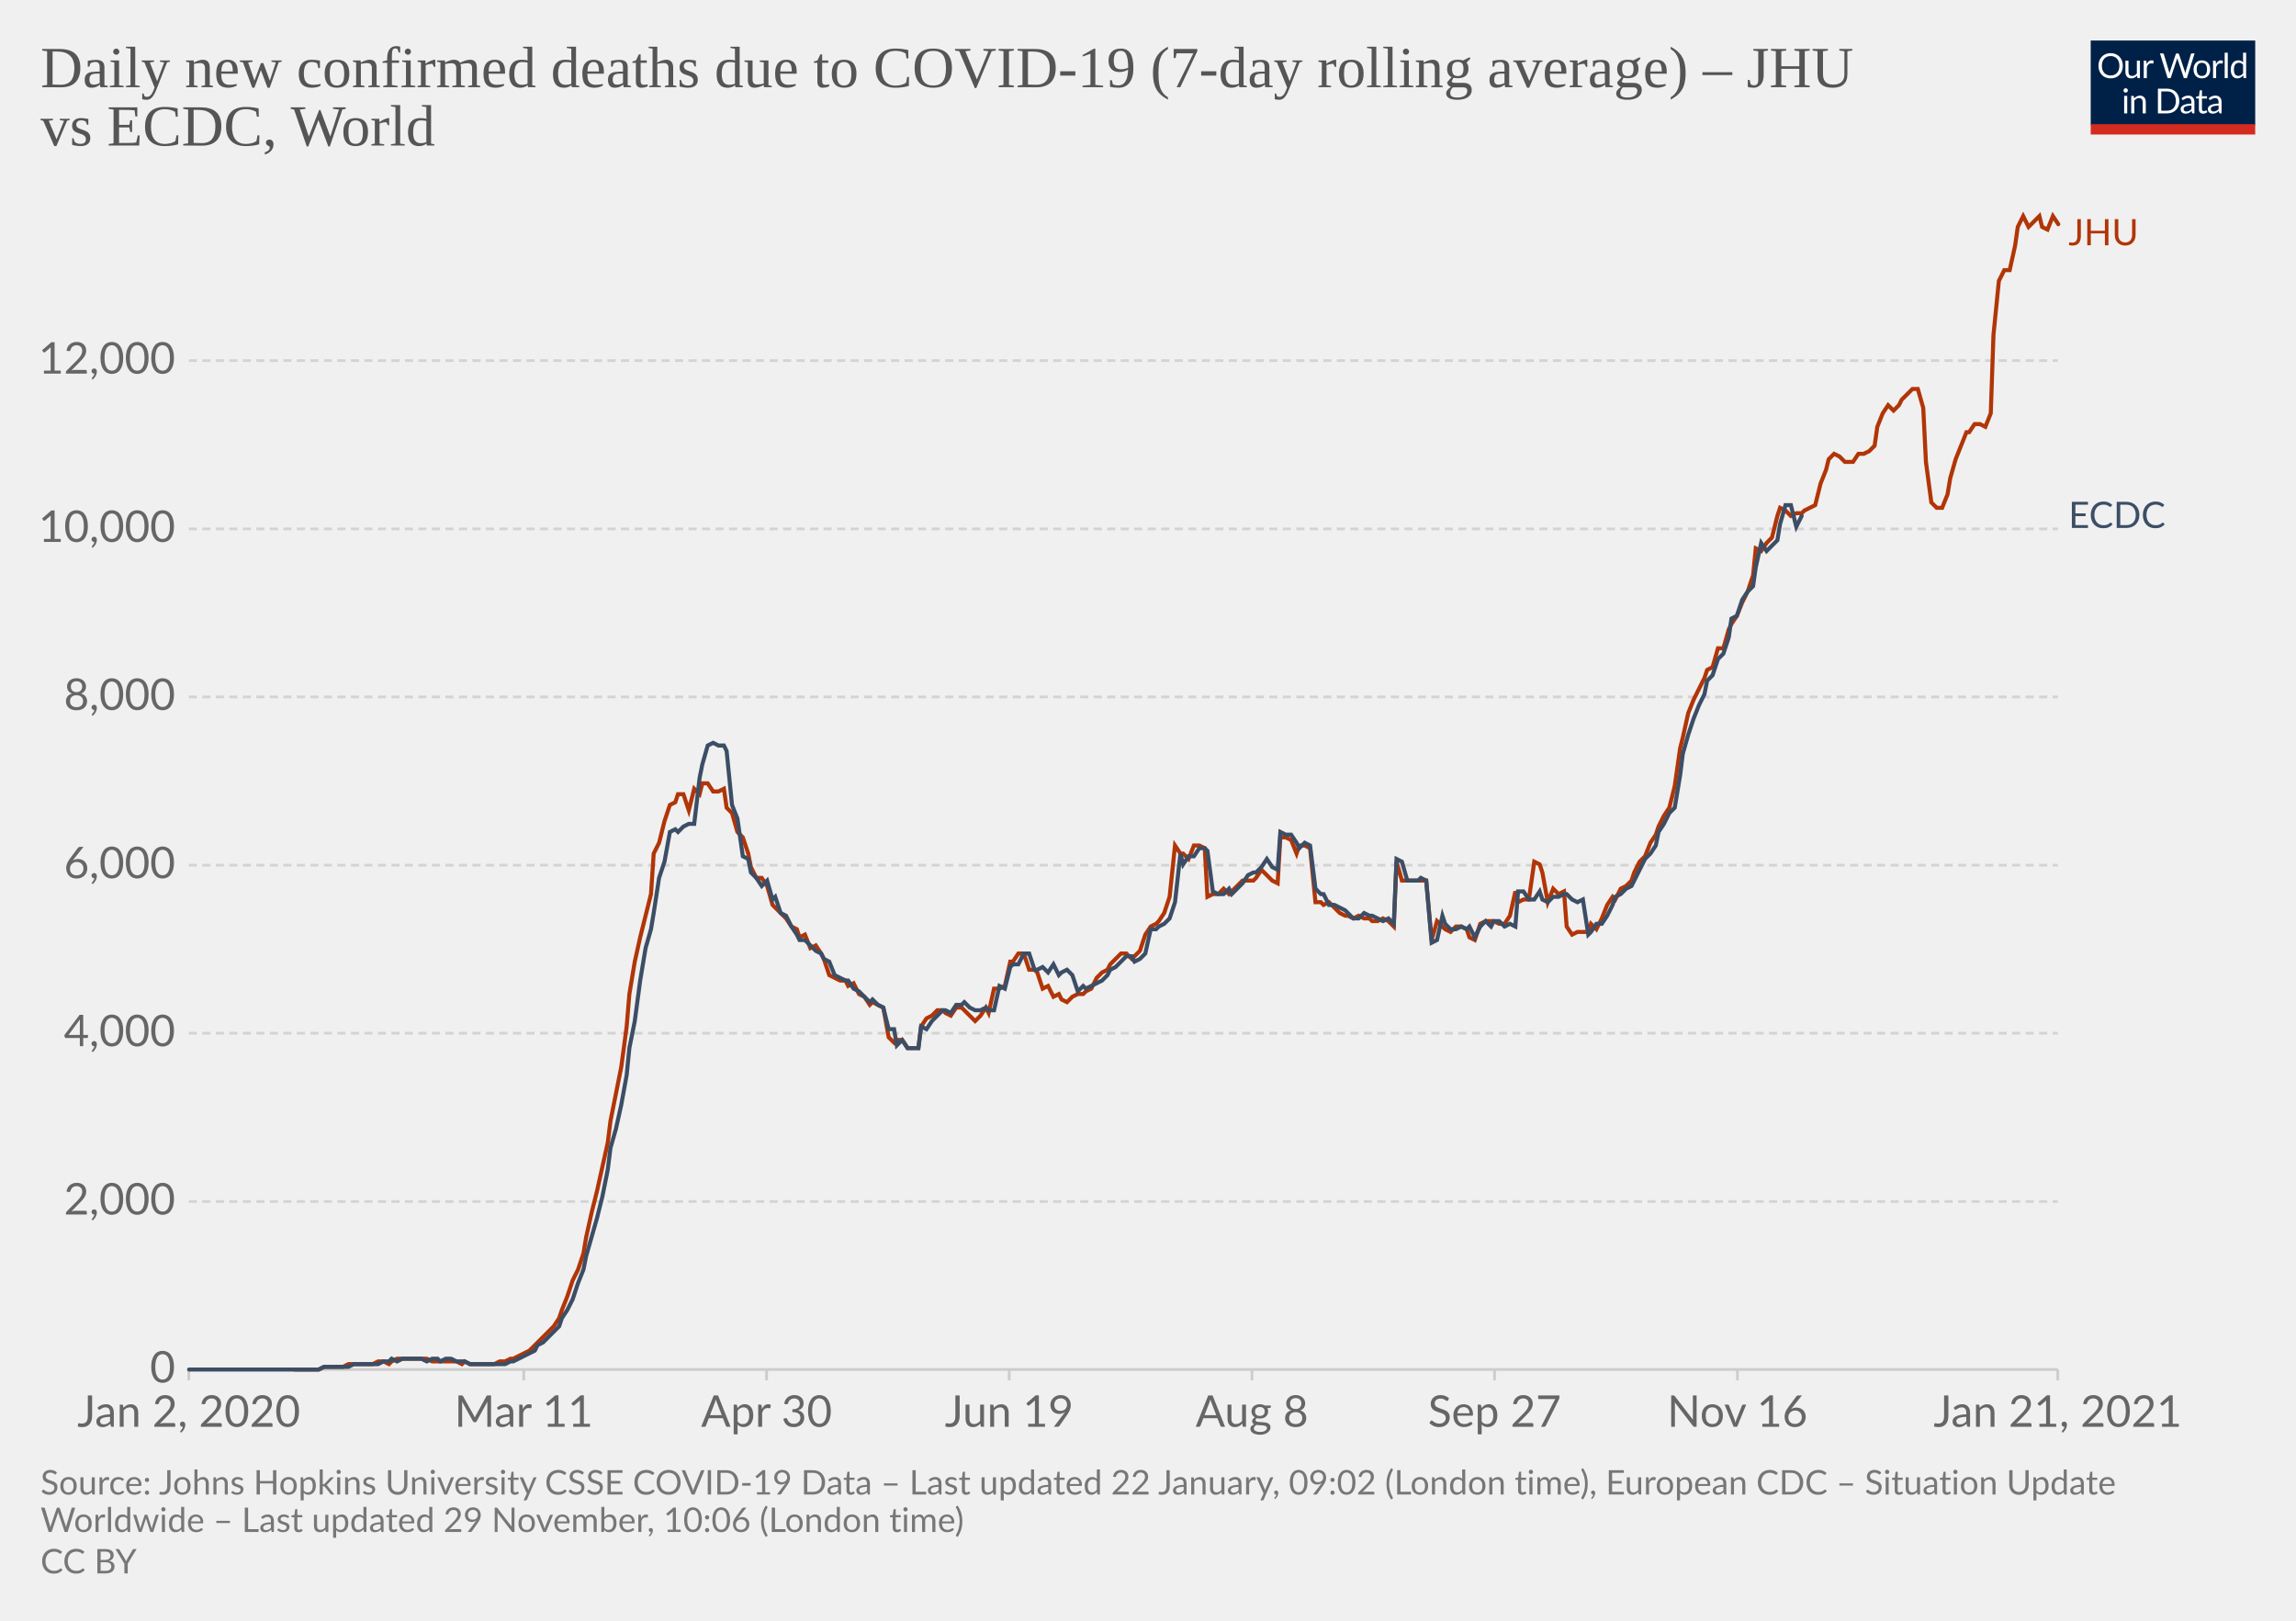
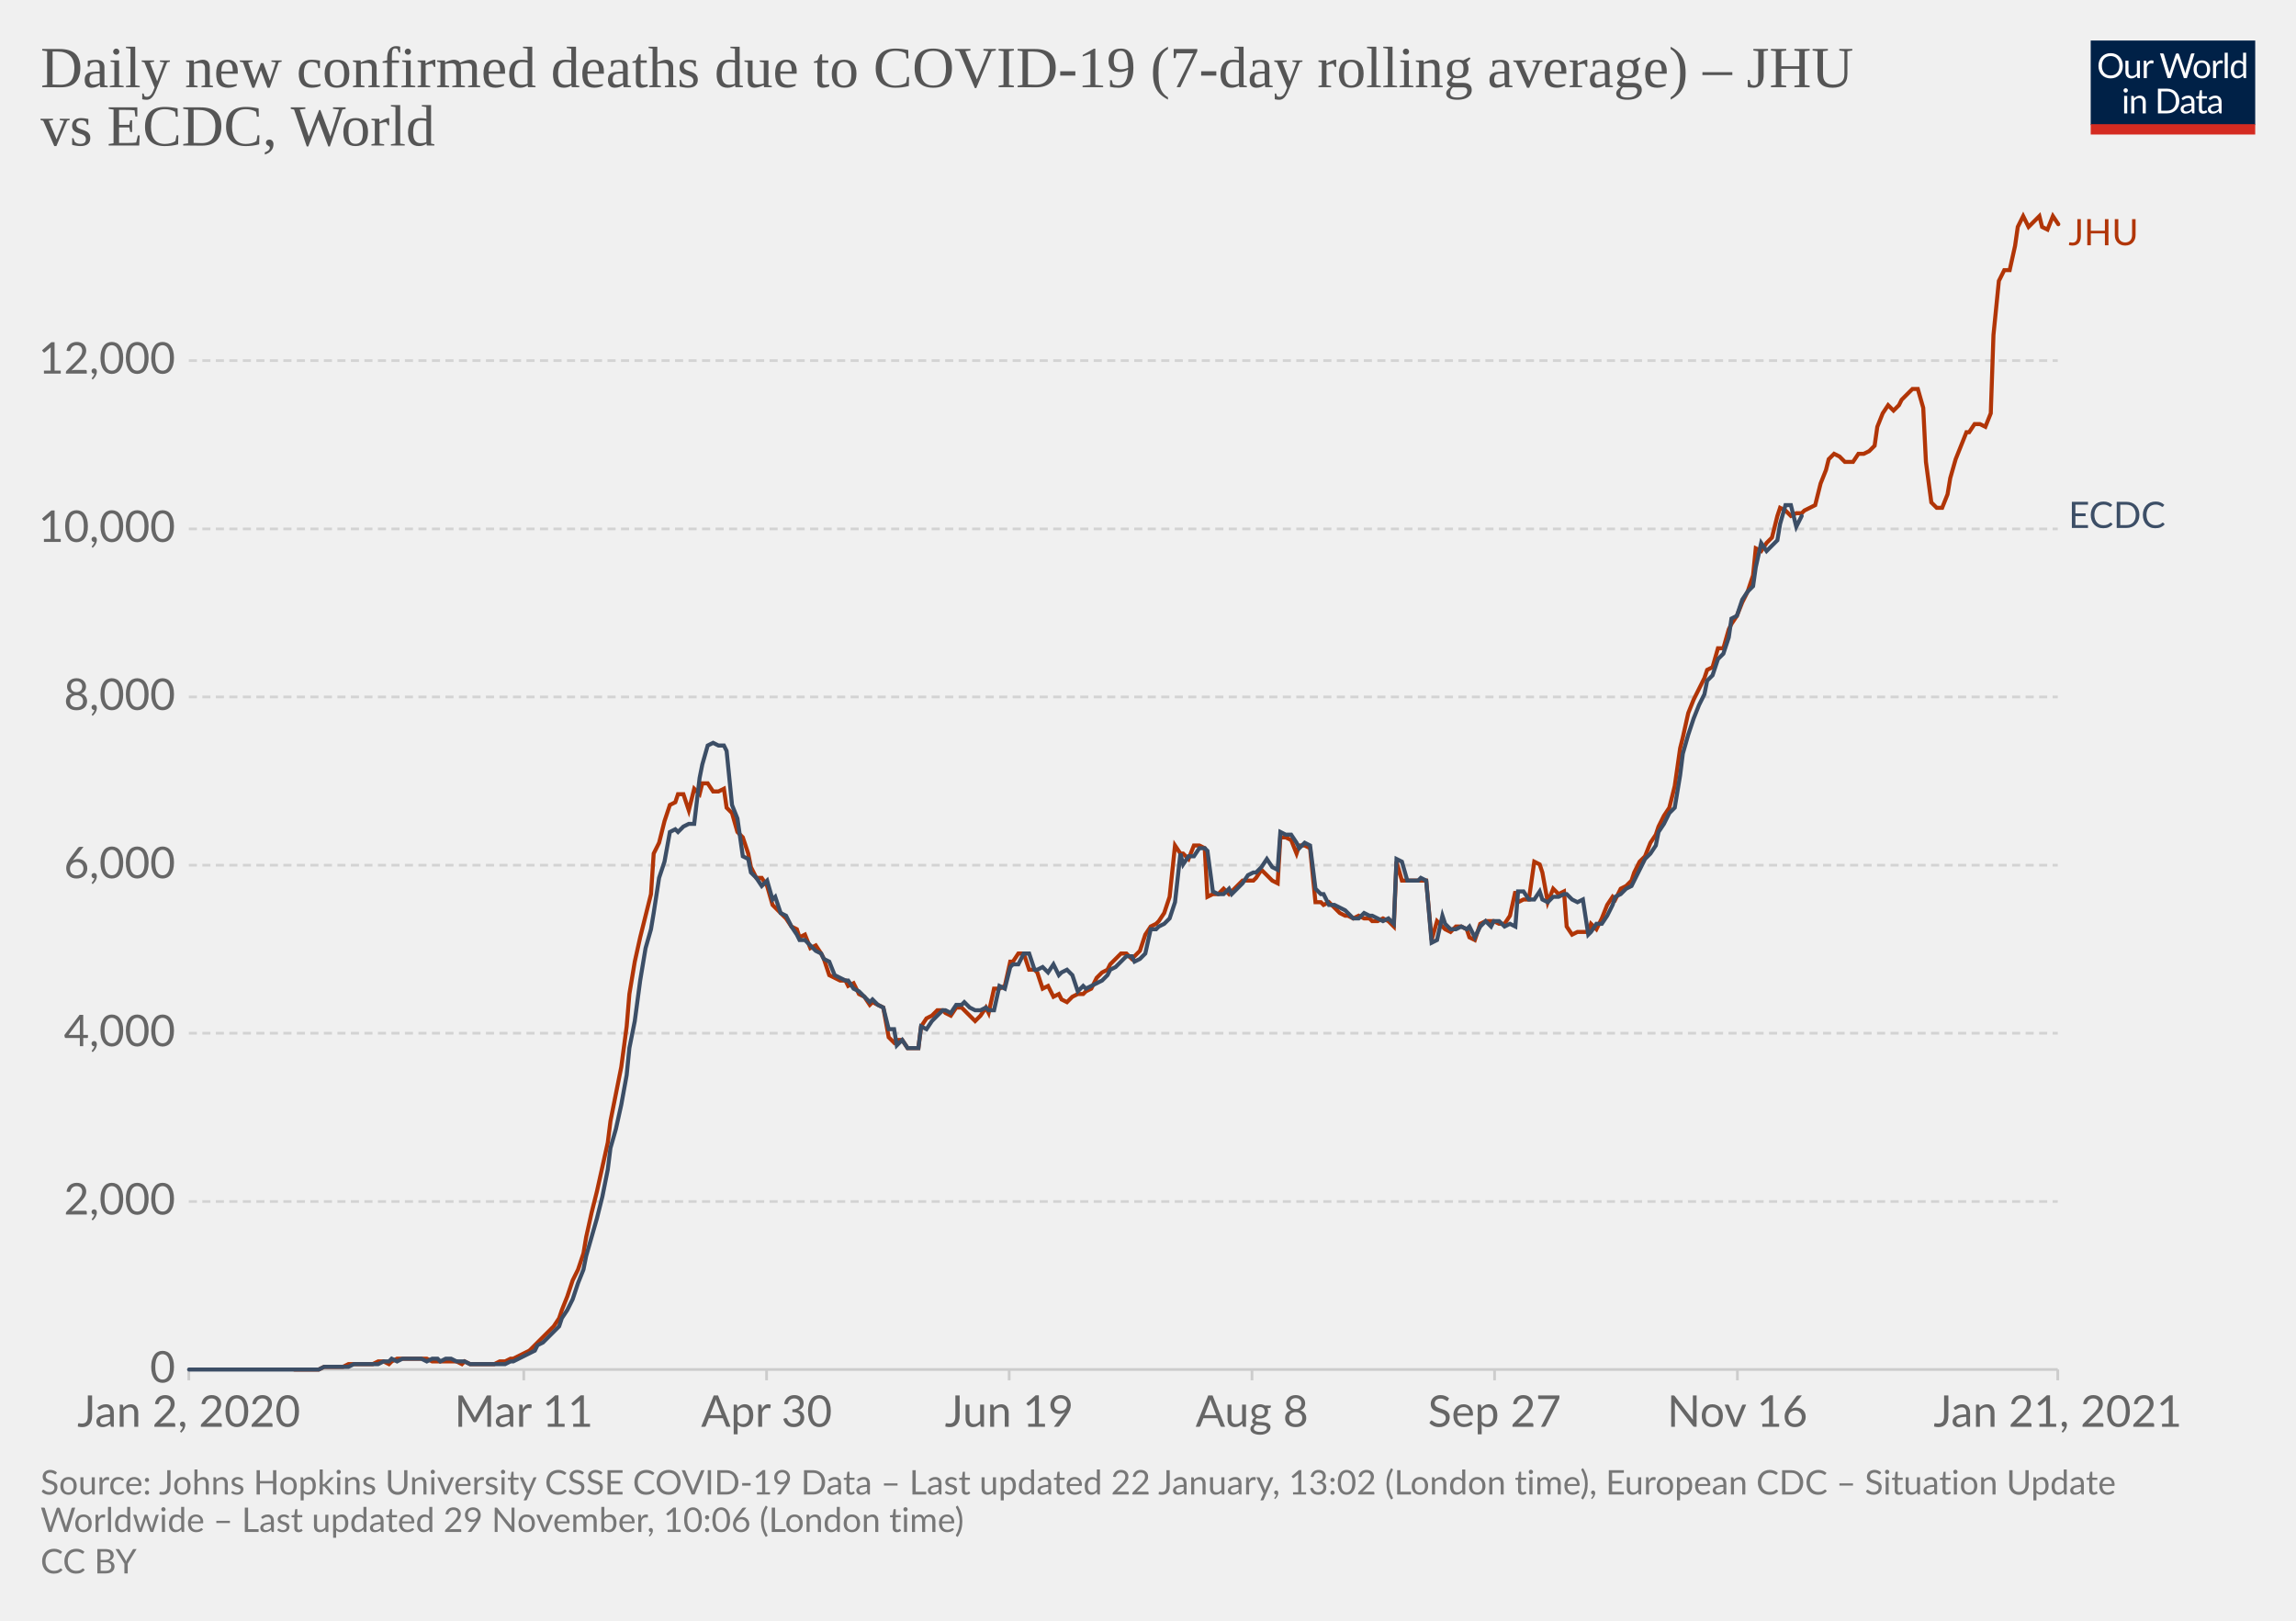
<svg xmlns="http://www.w3.org/2000/svg" version="1.1" style="background-color:#fff;-webkit-font-smoothing:antialiased" width="850" height="600" viewBox="0 0 850 600" font-family="Lato,'Helvetica Neue',Helvetica,Arial,sans-serif" font-size="18" text-rendering="optimizeLegibility">
  <g class="HeaderView">
    <g transform="matrix(.29 0 0 .29 774 15)">
      <svg width="210" height="120" viewBox="0 0 210 120" fill="none">
        <g clip-path="url(#clip0)">
          <path d="M0 0h210v107.89H0V0z" fill="#002147" />
          <path d="M40.98 32.25c0 2.36-.38 4.53-1.12 6.51a14.26 14.26 0 01-8.1 8.4c-1.9.78-4.02 1.17-6.34 1.17a16.6 16.6 0 01-6.33-1.17 14.31 14.31 0 01-8.08-8.4 18.29 18.29 0 01-1.12-6.51c0-2.36.38-4.53 1.12-6.5.75-1.97 1.8-3.67 3.17-5.1a14.32 14.32 0 014.9-3.34c1.92-.8 4.03-1.19 6.34-1.19 2.32 0 4.43.4 6.34 1.19 1.92.8 3.56 1.9 4.93 3.34a14.87 14.87 0 013.17 5.1 18.1 18.1 0 011.12 6.5zm-4.38 0c0-1.94-.26-3.68-.8-5.22a10.91 10.91 0 00-2.24-3.89 9.68 9.68 0 00-3.52-2.46 11.95 11.95 0 00-4.62-.86c-1.68 0-3.21.28-4.6.86a9.88 9.88 0 00-3.54 2.46 10.91 10.91 0 00-2.24 3.9c-.53 1.53-.8 3.27-.8 5.2 0 1.94.27 3.68.8 5.22a11.17 11.17 0 002.24 3.9 10.01 10.01 0 003.55 2.44c1.38.56 2.9.83 4.6.83s3.24-.27 4.61-.83a9.8 9.8 0 003.52-2.44 11.17 11.17 0 002.25-3.9c.53-1.54.8-3.28.8-5.21zm26.22-6.54V48H60.5c-.56 0-.9-.27-1.05-.81l-.31-2.4a12.45 12.45 0 01-3.26 2.6c-1.2.64-2.58.96-4.13.96-1.22 0-2.3-.2-3.24-.6a6.52 6.52 0 01-2.33-1.7 7.37 7.37 0 01-1.43-2.67c-.3-1.04-.46-2.2-.46-3.45V25.7h3.91v14.22c0 1.68.38 2.99 1.15 3.91.77.93 1.96 1.39 3.54 1.39 1.16 0 2.24-.27 3.23-.82a10.42 10.42 0 002.8-2.28V25.7h3.91zm8.61 4.47a9.94 9.94 0 012.6-3.56 5.64 5.64 0 013.76-1.3c.47 0 .92.05 1.34.15.44.1.83.27 1.17.49l-.3 2.92c-.09.37-.3.55-.66.55-.2 0-.5-.04-.9-.13a6.21 6.21 0 00-3.24.18 4.23 4.23 0 00-1.47.92c-.42.4-.81.9-1.17 1.5-.33.58-.64 1.26-.92 2.02V48H67.7V25.71h2.25c.42 0 .72.08.88.25.16.16.27.44.33.83l.26 3.39zm61.16-13.7L122.75 48h-3.82l-7.99-24.05a21.95 21.95 0 01-.42-1.58 38.36 38.36 0 01-.44 1.58L102.05 48h-3.83L88.4 16.47h3.54c.38 0 .7.1.95.29.26.2.43.43.5.73l6.52 21.9.28 1.28.29 1.46.3-1.46.38-1.27 7.41-21.91c.1-.25.26-.48.51-.69.27-.22.58-.33.95-.33h1.23c.38 0 .69.1.92.29a1.77 1.77 0 01.53.73l7.4 21.9a28.4 28.4 0 01.68 2.62 29.52 29.52 0 01.52-2.61l6.54-21.91a1.31 1.31 0 01.48-.7c.27-.21.58-.32.95-.32h3.32zm9.35 8.88c1.63 0 3.1.27 4.4.82a9.43 9.43 0 015.46 5.94c.5 1.4.74 2.98.74 4.73 0 1.76-.25 3.34-.74 4.75a9.43 9.43 0 01-5.46 5.92c-1.3.52-2.77.79-4.4.79-1.64 0-3.12-.27-4.44-.8a9.42 9.42 0 01-3.35-2.3c-.92-1-1.63-2.2-2.13-3.61-.49-1.41-.73-3-.73-4.75s.24-3.33.73-4.73c.5-1.43 1.2-2.64 2.13-3.63a9.4 9.4 0 013.35-2.31c1.32-.55 2.8-.82 4.44-.82zm0 19.89c2.2 0 3.84-.73 4.93-2.2 1.08-1.48 1.63-3.54 1.63-6.18 0-2.66-.55-4.72-1.63-6.2-1.09-1.49-2.73-2.23-4.93-2.23-1.12 0-2.09.2-2.93.57a5.71 5.71 0 00-2.06 1.65 7.5 7.5 0 00-1.24 2.67c-.26 1.04-.4 2.22-.4 3.54 0 2.64.55 4.7 1.64 6.18 1.1 1.47 2.76 2.2 4.99 2.2zm17.97-15.07a9.94 9.94 0 012.6-3.56 5.64 5.64 0 013.76-1.3c.47 0 .91.05 1.34.15.44.1.83.27 1.16.49l-.28 2.92c-.09.37-.31.55-.66.55-.2 0-.5-.04-.9-.13a6.2 6.2 0 00-3.24.18 4.23 4.23 0 00-1.47.92c-.43.4-.82.9-1.17 1.5a13.1 13.1 0 00-.92 2.02V48h-3.94V25.71h2.24c.43 0 .72.08.88.25.17.16.28.44.33.83l.27 3.39zm15.04-14.59V48h-3.92V15.6h3.92zm19.55 15.43a6.22 6.22 0 00-2.38-2.05 6.7 6.7 0 00-2.86-.6c-2.07 0-3.66.75-4.77 2.23-1.12 1.48-1.68 3.6-1.68 6.33 0 1.46.13 2.7.38 3.74a7.29 7.29 0 001.1 2.56 4.35 4.35 0 001.78 1.45c.7.3 1.5.46 2.4.46 1.29 0 2.41-.3 3.36-.88a9.6 9.6 0 002.67-2.49V31.02zm3.91-15.43V48h-2.33c-.56 0-.9-.27-1.06-.81l-.35-2.71a12.13 12.13 0 01-3.25 2.77 8.28 8.28 0 01-4.23 1.06 7.31 7.31 0 01-6.14-2.9c-.73-.96-1.3-2.15-1.69-3.57a18.35 18.35 0 01.07-9.48 11.29 11.29 0 011.89-3.7 8.7 8.7 0 017.06-3.34 7.96 7.96 0 016.12 2.62V15.59h3.91zM46.61 70.71V93H42.7V70.71h3.91zm.84-7c0 .39-.08.75-.24 1.09a2.81 2.81 0 01-1.52 1.47 2.67 2.67 0 01-2.16 0 2.9 2.9 0 01-1.45-1.47 2.67 2.67 0 010-2.16c.15-.35.35-.65.6-.9.25-.27.53-.47.85-.62a2.67 2.67 0 012.16 0c.35.15.65.35.9.62.27.25.47.55.62.9.16.34.24.7.24 1.08zm7.97 10.24c.49-.54 1-1.04 1.54-1.48a9.85 9.85 0 013.66-1.84 8.96 8.96 0 015.43.35c.94.4 1.72.97 2.33 1.71a7.36 7.36 0 011.43 2.67c.32 1.04.49 2.19.49 3.45V93h-3.94V78.81c0-1.69-.4-3-1.17-3.92-.76-.93-1.93-1.4-3.5-1.4a6.6 6.6 0 00-3.25.83c-1 .56-1.92 1.31-2.77 2.27V93h-3.94V70.71h2.35c.56 0 .9.28 1.04.82l.3 2.42zm57.7 3.3c0 2.36-.37 4.5-1.11 6.44a14.3 14.3 0 01-3.17 4.98 14.1 14.1 0 01-4.93 3.2c-1.9.76-4.02 1.13-6.33 1.13H85.8V61.47h11.77c2.31 0 4.42.39 6.33 1.15a13.8 13.8 0 018.1 8.18 17.75 17.75 0 011.12 6.45zm-4.37 0c0-1.94-.26-3.67-.8-5.2a10.94 10.94 0 00-2.23-3.87 9.57 9.57 0 00-3.53-2.42 12.23 12.23 0 00-4.61-.83h-7.5v24.62h7.5c1.7 0 3.24-.28 4.61-.84a9.7 9.7 0 003.53-2.4 10.94 10.94 0 002.24-3.87c.53-1.53.8-3.26.8-5.2zm19.8 5.72c-1.8.06-3.34.2-4.62.44-1.26.22-2.3.51-3.1.88-.8.36-1.37.8-1.74 1.3-.35.5-.53 1.05-.53 1.67 0 .58.1 1.1.3 1.52a3 3 0 00.76 1.05c.34.27.73.46 1.17.6a6.13 6.13 0 001.45.17 7.28 7.28 0 003.5-.81 11.95 11.95 0 002.82-2.2v-4.62zm-12.65-9.11a12.73 12.73 0 013.98-2.66c1.43-.59 3-.88 4.73-.88 1.25 0 2.36.2 3.33.61a6.81 6.81 0 013.94 4.38c.33 1.04.5 2.19.5 3.43V93h-1.74a1.8 1.8 0 01-.88-.18c-.2-.13-.36-.38-.48-.74l-.44-2.12-1.72 1.46a9.48 9.48 0 01-3.74 1.7c-.69.15-1.46.23-2.3.23-.87 0-1.69-.12-2.45-.35a5.34 5.34 0 01-3.34-2.93 6.64 6.64 0 01-.49-2.64c0-.88.25-1.72.73-2.53a6.33 6.33 0 012.35-2.17c1.09-.63 2.5-1.15 4.25-1.54 1.75-.41 3.89-.65 6.42-.7v-1.75c0-1.73-.37-3.03-1.12-3.91-.75-.9-1.84-1.34-3.28-1.34-.97 0-1.78.12-2.44.37-.64.23-1.2.5-1.7.81l-1.23.82c-.33.23-.67.35-1 .35-.27 0-.5-.07-.69-.2a2.1 2.1 0 01-.48-.53l-.7-1.25zm27.67 19.5c-1.76 0-3.12-.5-4.07-1.48-.94-.98-1.41-2.4-1.41-4.25V74h-2.68a.9.9 0 01-.6-.2c-.16-.14-.24-.36-.24-.66v-1.56l3.65-.46.9-6.89a.9.9 0 01.29-.52.88.88 0 01.62-.22H142v7.67h6.44V74H142v13.38c0 .94.22 1.63.68 2.09.45.45 1.04.68 1.76.68a3.21 3.21 0 001.85-.53l.55-.35c.16-.12.3-.18.41-.18.2 0 .4.13.55.38l1.15 1.87a7.45 7.45 0 01-2.44 1.5 8.53 8.53 0 01-2.95.52zm19.68-10.4c-1.8.07-3.34.21-4.62.45-1.26.22-2.3.51-3.1.88-.8.36-1.37.8-1.74 1.3-.35.5-.53 1.05-.53 1.67 0 .58.1 1.1.3 1.52a2.9 2.9 0 00.76 1.05c.34.27.73.46 1.17.6a6.13 6.13 0 001.45.17 7.3 7.3 0 003.5-.81 12.04 12.04 0 002.82-2.2v-4.62zm-12.65-9.1a12.72 12.72 0 013.99-2.66c1.42-.59 3-.88 4.72-.88 1.25 0 2.36.2 3.33.61a6.81 6.81 0 013.94 4.38c.33 1.04.5 2.19.5 3.43V93h-1.74a1.8 1.8 0 01-.88-.18c-.2-.13-.36-.38-.48-.74l-.44-2.12-1.72 1.46a9.48 9.48 0 01-3.74 1.7c-.69.15-1.46.23-2.3.23-.87 0-1.69-.12-2.45-.35a5.33 5.33 0 01-3.34-2.93 6.62 6.62 0 01-.49-2.64c0-.88.25-1.72.73-2.53a6.33 6.33 0 012.35-2.17c1.09-.63 2.5-1.15 4.25-1.54a31.2 31.2 0 016.42-.7v-1.75c0-1.73-.37-3.03-1.12-3.91-.75-.9-1.84-1.34-3.28-1.34-.97 0-1.78.12-2.44.37-.64.23-1.2.5-1.7.81l-1.22.82c-.34.23-.68.35-1.02.35-.26 0-.49-.07-.68-.2a1.88 1.88 0 01-.48-.53l-.7-1.25zM40.98 32.25c0 2.36-.38 4.53-1.12 6.51a14.26 14.26 0 01-8.1 8.4c-1.9.78-4.02 1.17-6.34 1.17a16.6 16.6 0 01-6.33-1.17 14.31 14.31 0 01-8.08-8.4 18.29 18.29 0 01-1.12-6.51c0-2.36.38-4.53 1.12-6.5.75-1.97 1.8-3.67 3.17-5.1a14.32 14.32 0 014.9-3.34c1.92-.8 4.03-1.19 6.34-1.19 2.32 0 4.43.4 6.34 1.19 1.92.8 3.56 1.9 4.93 3.34a14.87 14.87 0 013.17 5.1 18.1 18.1 0 011.12 6.5zm-4.38 0c0-1.94-.26-3.68-.8-5.22a10.91 10.91 0 00-2.24-3.89 9.68 9.68 0 00-3.52-2.46 11.95 11.95 0 00-4.62-.86c-1.68 0-3.21.28-4.6.86a9.88 9.88 0 00-3.54 2.46 10.91 10.91 0 00-2.24 3.9c-.53 1.53-.8 3.27-.8 5.2 0 1.94.27 3.68.8 5.22a11.17 11.17 0 002.24 3.9 10.01 10.01 0 003.55 2.44c1.38.56 2.9.83 4.6.83s3.24-.27 4.61-.83a9.8 9.8 0 003.52-2.44 11.17 11.17 0 002.25-3.9c.53-1.54.8-3.28.8-5.21zm26.22-6.54V48H60.5c-.56 0-.9-.27-1.05-.81l-.31-2.4a12.45 12.45 0 01-3.26 2.6c-1.2.64-2.58.96-4.13.96-1.22 0-2.3-.2-3.24-.6a6.52 6.52 0 01-2.33-1.7 7.37 7.37 0 01-1.43-2.67c-.3-1.04-.46-2.2-.46-3.45V25.7h3.91v14.22c0 1.68.38 2.99 1.15 3.91.77.93 1.96 1.39 3.54 1.39 1.16 0 2.24-.27 3.23-.82a10.42 10.42 0 002.8-2.28V25.7h3.91zm8.61 4.47a9.94 9.94 0 012.6-3.56 5.64 5.64 0 013.76-1.3c.47 0 .92.05 1.34.15.44.1.83.27 1.17.49l-.3 2.92c-.09.37-.3.55-.66.55-.2 0-.5-.04-.9-.13a6.21 6.21 0 00-3.24.18 4.23 4.23 0 00-1.47.92c-.42.4-.81.9-1.17 1.5-.33.58-.64 1.26-.92 2.02V48H67.7V25.71h2.25c.42 0 .72.08.88.25.16.16.27.44.33.83l.26 3.39zm61.16-13.7L122.75 48h-3.82l-7.99-24.05a21.95 21.95 0 01-.42-1.58 38.36 38.36 0 01-.44 1.58L102.05 48h-3.83L88.4 16.47h3.54c.38 0 .7.1.95.29.26.2.43.43.5.73l6.52 21.9.28 1.28.29 1.46.3-1.46.38-1.27 7.41-21.91c.1-.25.26-.48.51-.69.27-.22.58-.33.95-.33h1.23c.38 0 .69.1.92.29a1.77 1.77 0 01.53.73l7.4 21.9a28.4 28.4 0 01.68 2.62 29.52 29.52 0 01.52-2.61l6.54-21.91a1.31 1.31 0 01.48-.7c.27-.21.58-.32.95-.32h3.32zm9.35 8.88c1.63 0 3.1.27 4.4.82a9.43 9.43 0 015.46 5.94c.5 1.4.74 2.98.74 4.73 0 1.76-.25 3.34-.74 4.75a9.43 9.43 0 01-5.46 5.92c-1.3.52-2.77.79-4.4.79-1.64 0-3.12-.27-4.44-.8a9.42 9.42 0 01-3.35-2.3c-.92-1-1.63-2.2-2.13-3.61-.49-1.41-.73-3-.73-4.75s.24-3.33.73-4.73c.5-1.43 1.2-2.64 2.13-3.63a9.4 9.4 0 013.35-2.31c1.32-.55 2.8-.82 4.44-.82zm0 19.89c2.2 0 3.84-.73 4.93-2.2 1.08-1.48 1.63-3.54 1.63-6.18 0-2.66-.55-4.72-1.63-6.2-1.09-1.49-2.73-2.23-4.93-2.23-1.12 0-2.09.2-2.93.57a5.71 5.71 0 00-2.06 1.65 7.5 7.5 0 00-1.24 2.67c-.26 1.04-.4 2.22-.4 3.54 0 2.64.55 4.7 1.64 6.18 1.1 1.47 2.76 2.2 4.99 2.2zm17.97-15.07a9.94 9.94 0 012.6-3.56 5.64 5.64 0 013.76-1.3c.47 0 .91.05 1.34.15.44.1.83.27 1.16.49l-.28 2.92c-.09.37-.31.55-.66.55-.2 0-.5-.04-.9-.13a6.2 6.2 0 00-3.24.18 4.23 4.23 0 00-1.47.92c-.43.4-.82.9-1.17 1.5a13.1 13.1 0 00-.92 2.02V48h-3.94V25.71h2.24c.43 0 .72.08.88.25.17.16.28.44.33.83l.27 3.39zm15.04-14.59V48h-3.92V15.6h3.92zm19.55 15.43a6.22 6.22 0 00-2.38-2.05 6.7 6.7 0 00-2.86-.6c-2.07 0-3.66.75-4.77 2.23-1.12 1.48-1.68 3.6-1.68 6.33 0 1.46.13 2.7.38 3.74a7.29 7.29 0 001.1 2.56 4.35 4.35 0 001.78 1.45c.7.3 1.5.46 2.4.46 1.29 0 2.41-.3 3.36-.88a9.6 9.6 0 002.67-2.49V31.02zm3.91-15.43V48h-2.33c-.56 0-.9-.27-1.06-.81l-.35-2.71a12.13 12.13 0 01-3.25 2.77 8.28 8.28 0 01-4.23 1.06 7.31 7.31 0 01-6.14-2.9c-.73-.96-1.3-2.15-1.69-3.57a18.35 18.35 0 01.07-9.48 11.29 11.29 0 011.89-3.7 8.7 8.7 0 017.06-3.34 7.96 7.96 0 016.12 2.62V15.59h3.91zM46.61 70.71V93H42.7V70.71h3.91zm.84-7c0 .39-.08.75-.24 1.09a2.81 2.81 0 01-1.52 1.47 2.67 2.67 0 01-2.16 0 2.9 2.9 0 01-1.45-1.47 2.67 2.67 0 010-2.16c.15-.35.35-.65.6-.9.25-.27.53-.47.85-.62a2.67 2.67 0 012.16 0c.35.15.65.35.9.62.27.25.47.55.62.9.16.34.24.7.24 1.08zm7.97 10.24c.49-.54 1-1.04 1.54-1.48a9.85 9.85 0 013.66-1.84 8.96 8.96 0 015.43.35c.94.4 1.72.97 2.33 1.71a7.36 7.36 0 011.43 2.67c.32 1.04.49 2.19.49 3.45V93h-3.94V78.81c0-1.69-.4-3-1.17-3.92-.76-.93-1.93-1.4-3.5-1.4a6.6 6.6 0 00-3.25.83c-1 .56-1.92 1.31-2.77 2.27V93h-3.94V70.71h2.35c.56 0 .9.28 1.04.82l.3 2.42zm57.7 3.3c0 2.36-.37 4.5-1.11 6.44a14.3 14.3 0 01-3.17 4.98 14.1 14.1 0 01-4.93 3.2c-1.9.76-4.02 1.13-6.33 1.13H85.8V61.47h11.77c2.31 0 4.42.39 6.33 1.15a13.8 13.8 0 018.1 8.18 17.75 17.75 0 011.12 6.45zm-4.37 0c0-1.94-.26-3.67-.8-5.2a10.94 10.94 0 00-2.23-3.87 9.57 9.57 0 00-3.53-2.42 12.23 12.23 0 00-4.61-.83h-7.5v24.62h7.5c1.7 0 3.24-.28 4.61-.84a9.7 9.7 0 003.53-2.4 10.94 10.94 0 002.24-3.87c.53-1.53.8-3.26.8-5.2zm19.8 5.72c-1.8.06-3.34.2-4.62.44-1.26.22-2.3.51-3.1.88-.8.36-1.37.8-1.74 1.3-.35.5-.53 1.05-.53 1.67 0 .58.1 1.1.3 1.52a3 3 0 00.76 1.05c.34.27.73.46 1.17.6a6.13 6.13 0 001.45.17 7.28 7.28 0 003.5-.81 11.95 11.95 0 002.82-2.2v-4.62zm-12.65-9.11a12.73 12.73 0 013.98-2.66c1.43-.59 3-.88 4.73-.88 1.25 0 2.36.2 3.33.61a6.81 6.81 0 013.94 4.38c.33 1.04.5 2.19.5 3.43V93h-1.74a1.8 1.8 0 01-.88-.18c-.2-.13-.36-.38-.48-.74l-.44-2.12-1.72 1.46a9.48 9.48 0 01-3.74 1.7c-.69.15-1.46.23-2.3.23-.87 0-1.69-.12-2.45-.35a5.34 5.34 0 01-3.34-2.93 6.64 6.64 0 01-.49-2.64c0-.88.25-1.72.73-2.53a6.33 6.33 0 012.35-2.17c1.09-.63 2.5-1.15 4.25-1.54 1.75-.41 3.89-.65 6.42-.7v-1.75c0-1.73-.37-3.03-1.12-3.91-.75-.9-1.84-1.34-3.28-1.34-.97 0-1.78.12-2.44.37-.64.23-1.2.5-1.7.81l-1.23.82c-.33.23-.67.35-1 .35-.27 0-.5-.07-.69-.2a2.1 2.1 0 01-.48-.53l-.7-1.25zm27.67 19.5c-1.76 0-3.12-.5-4.07-1.48-.94-.98-1.41-2.4-1.41-4.25V74h-2.68a.9.9 0 01-.6-.2c-.16-.14-.24-.36-.24-.66v-1.56l3.65-.46.9-6.89a.9.9 0 01.29-.52.88.88 0 01.62-.22H142v7.67h6.44V74H142v13.38c0 .94.22 1.63.68 2.09.45.45 1.04.68 1.76.68a3.21 3.21 0 001.85-.53l.55-.35c.16-.12.3-.18.41-.18.2 0 .4.13.55.38l1.15 1.87a7.45 7.45 0 01-2.44 1.5 8.53 8.53 0 01-2.95.52zm19.68-10.4c-1.8.07-3.34.21-4.62.45-1.26.22-2.3.51-3.1.88-.8.36-1.37.8-1.74 1.3-.35.5-.53 1.05-.53 1.67 0 .58.1 1.1.3 1.52a2.9 2.9 0 00.76 1.05c.34.27.73.46 1.17.6a6.13 6.13 0 001.45.17 7.3 7.3 0 003.5-.81 12.04 12.04 0 002.82-2.2v-4.62zm-12.65-9.1a12.72 12.72 0 013.99-2.66c1.42-.59 3-.88 4.72-.88 1.25 0 2.36.2 3.33.61a6.81 6.81 0 013.94 4.38c.33 1.04.5 2.19.5 3.43V93h-1.74a1.8 1.8 0 01-.88-.18c-.2-.13-.36-.38-.48-.74l-.44-2.12-1.72 1.46a9.48 9.48 0 01-3.74 1.7c-.69.15-1.46.23-2.3.23-.87 0-1.69-.12-2.45-.35a5.33 5.33 0 01-3.34-2.93 6.62 6.62 0 01-.49-2.64c0-.88.25-1.72.73-2.53a6.33 6.33 0 012.35-2.17c1.09-.63 2.5-1.15 4.25-1.54a31.2 31.2 0 016.42-.7v-1.75c0-1.73-.37-3.03-1.12-3.91-.75-.9-1.84-1.34-3.28-1.34-.97 0-1.78.12-2.44.37-.64.23-1.2.5-1.7.81l-1.22.82c-.34.23-.68.35-1.02.35-.26 0-.49-.07-.68-.2a1.88 1.88 0 01-.48-.53l-.7-1.25zM40.98 32.25c0 2.36-.38 4.53-1.12 6.51a14.26 14.26 0 01-8.1 8.4c-1.9.78-4.02 1.17-6.34 1.17a16.6 16.6 0 01-6.33-1.17 14.31 14.31 0 01-8.08-8.4 18.29 18.29 0 01-1.12-6.51c0-2.36.38-4.53 1.12-6.5.75-1.97 1.8-3.67 3.17-5.1a14.32 14.32 0 014.9-3.34c1.92-.8 4.03-1.19 6.34-1.19 2.32 0 4.43.4 6.34 1.19 1.92.8 3.56 1.9 4.93 3.34a14.87 14.87 0 013.17 5.1 18.1 18.1 0 011.12 6.5zm-4.38 0c0-1.94-.26-3.68-.8-5.22a10.91 10.91 0 00-2.24-3.89 9.68 9.68 0 00-3.52-2.46 11.95 11.95 0 00-4.62-.86c-1.68 0-3.21.28-4.6.86a9.88 9.88 0 00-3.54 2.46 10.91 10.91 0 00-2.24 3.9c-.53 1.53-.8 3.27-.8 5.2 0 1.94.27 3.68.8 5.22a11.17 11.17 0 002.24 3.9 10.01 10.01 0 003.55 2.44c1.38.56 2.9.83 4.6.83s3.24-.27 4.61-.83a9.8 9.8 0 003.52-2.44 11.17 11.17 0 002.25-3.9c.53-1.54.8-3.28.8-5.21zm26.22-6.54V48H60.5c-.56 0-.9-.27-1.05-.81l-.31-2.4a12.45 12.45 0 01-3.26 2.6c-1.2.64-2.58.96-4.13.96-1.22 0-2.3-.2-3.24-.6a6.52 6.52 0 01-2.33-1.7 7.37 7.37 0 01-1.43-2.67c-.3-1.04-.46-2.2-.46-3.45V25.7h3.91v14.22c0 1.68.38 2.99 1.15 3.91.77.93 1.96 1.39 3.54 1.39 1.16 0 2.24-.27 3.23-.82a10.42 10.42 0 002.8-2.28V25.7h3.91zm8.61 4.47a9.94 9.94 0 012.6-3.56 5.64 5.64 0 013.76-1.3c.47 0 .92.05 1.34.15.44.1.83.27 1.17.49l-.3 2.92c-.09.37-.3.55-.66.55-.2 0-.5-.04-.9-.13a6.21 6.21 0 00-3.24.18 4.23 4.23 0 00-1.47.92c-.42.4-.81.9-1.17 1.5-.33.58-.64 1.26-.92 2.02V48H67.7V25.71h2.25c.42 0 .72.08.88.25.16.16.27.44.33.83l.26 3.39zm61.16-13.7L122.75 48h-3.82l-7.99-24.05a21.95 21.95 0 01-.42-1.58 38.36 38.36 0 01-.44 1.58L102.05 48h-3.83L88.4 16.47h3.54c.38 0 .7.1.95.29.26.2.43.43.5.73l6.52 21.9.28 1.28.29 1.46.3-1.46.38-1.27 7.41-21.91c.1-.25.26-.48.51-.69.27-.22.58-.33.95-.33h1.23c.38 0 .69.1.92.29a1.77 1.77 0 01.53.73l7.4 21.9a28.4 28.4 0 01.68 2.62 29.52 29.52 0 01.52-2.61l6.54-21.91a1.31 1.31 0 01.48-.7c.27-.21.58-.32.95-.32h3.32zm9.35 8.88c1.63 0 3.1.27 4.4.82a9.43 9.43 0 015.46 5.94c.5 1.4.74 2.98.74 4.73 0 1.76-.25 3.34-.74 4.75a9.43 9.43 0 01-5.46 5.92c-1.3.52-2.77.79-4.4.79-1.64 0-3.12-.27-4.44-.8a9.42 9.42 0 01-3.35-2.3c-.92-1-1.63-2.2-2.13-3.61-.49-1.41-.73-3-.73-4.75s.24-3.33.73-4.73c.5-1.43 1.2-2.64 2.13-3.63a9.4 9.4 0 013.35-2.31c1.32-.55 2.8-.82 4.44-.82zm0 19.89c2.2 0 3.84-.73 4.93-2.2 1.08-1.48 1.63-3.54 1.63-6.18 0-2.66-.55-4.72-1.63-6.2-1.09-1.49-2.73-2.23-4.93-2.23-1.12 0-2.09.2-2.93.57a5.71 5.71 0 00-2.06 1.65 7.5 7.5 0 00-1.24 2.67c-.26 1.04-.4 2.22-.4 3.54 0 2.64.55 4.7 1.64 6.18 1.1 1.47 2.76 2.2 4.99 2.2zm17.97-15.07a9.94 9.94 0 012.6-3.56 5.64 5.64 0 013.76-1.3c.47 0 .91.05 1.34.15.44.1.83.27 1.16.49l-.28 2.92c-.09.37-.31.55-.66.55-.2 0-.5-.04-.9-.13a6.2 6.2 0 00-3.24.18 4.23 4.23 0 00-1.47.92c-.43.4-.82.9-1.17 1.5a13.1 13.1 0 00-.92 2.02V48h-3.94V25.71h2.24c.43 0 .72.08.88.25.17.16.28.44.33.83l.27 3.39zm15.04-14.59V48h-3.92V15.6h3.92zm19.55 15.43a6.22 6.22 0 00-2.38-2.05 6.7 6.7 0 00-2.86-.6c-2.07 0-3.66.75-4.77 2.23-1.12 1.48-1.68 3.6-1.68 6.33 0 1.46.13 2.7.38 3.74a7.29 7.29 0 001.1 2.56 4.35 4.35 0 001.78 1.45c.7.3 1.5.46 2.4.46 1.29 0 2.41-.3 3.36-.88a9.6 9.6 0 002.67-2.49V31.02zm3.91-15.43V48h-2.33c-.56 0-.9-.27-1.06-.81l-.35-2.71a12.13 12.13 0 01-3.25 2.77 8.28 8.28 0 01-4.23 1.06 7.31 7.31 0 01-6.14-2.9c-.73-.96-1.3-2.15-1.69-3.57a18.35 18.35 0 01.07-9.48 11.29 11.29 0 011.89-3.7 8.7 8.7 0 017.06-3.34 7.96 7.96 0 016.12 2.62V15.59h3.91zM46.61 70.71V93H42.7V70.71h3.91zm.84-7c0 .39-.08.75-.24 1.09a2.81 2.81 0 01-1.52 1.47 2.67 2.67 0 01-2.16 0 2.9 2.9 0 01-1.45-1.47 2.67 2.67 0 010-2.16c.15-.35.35-.65.6-.9.25-.27.53-.47.85-.62a2.67 2.67 0 012.16 0c.35.15.65.35.9.62.27.25.47.55.62.9.16.34.24.7.24 1.08zm7.97 10.24c.49-.54 1-1.04 1.54-1.48a9.85 9.85 0 013.66-1.84 8.96 8.96 0 015.43.35c.94.4 1.72.97 2.33 1.71a7.36 7.36 0 011.43 2.67c.32 1.04.49 2.19.49 3.45V93h-3.94V78.81c0-1.69-.4-3-1.17-3.92-.76-.93-1.93-1.4-3.5-1.4a6.6 6.6 0 00-3.25.83c-1 .56-1.92 1.31-2.77 2.27V93h-3.94V70.71h2.35c.56 0 .9.28 1.04.82l.3 2.42zm57.7 3.3c0 2.36-.37 4.5-1.11 6.44a14.3 14.3 0 01-3.17 4.98 14.1 14.1 0 01-4.93 3.2c-1.9.76-4.02 1.13-6.33 1.13H85.8V61.47h11.77c2.31 0 4.42.39 6.33 1.15a13.8 13.8 0 018.1 8.18 17.75 17.75 0 011.12 6.45zm-4.37 0c0-1.94-.26-3.67-.8-5.2a10.94 10.94 0 00-2.23-3.87 9.57 9.57 0 00-3.53-2.42 12.23 12.23 0 00-4.61-.83h-7.5v24.62h7.5c1.7 0 3.24-.28 4.61-.84a9.7 9.7 0 003.53-2.4 10.94 10.94 0 002.24-3.87c.53-1.53.8-3.26.8-5.2zm19.8 5.72c-1.8.06-3.34.2-4.62.44-1.26.22-2.3.51-3.1.88-.8.36-1.37.8-1.74 1.3-.35.5-.53 1.05-.53 1.67 0 .58.1 1.1.3 1.52a3 3 0 00.76 1.05c.34.27.73.46 1.17.6a6.13 6.13 0 001.45.17 7.28 7.28 0 003.5-.81 11.95 11.95 0 002.82-2.2v-4.62zm-12.65-9.11a12.73 12.73 0 013.98-2.66c1.43-.59 3-.88 4.73-.88 1.25 0 2.36.2 3.33.61a6.81 6.81 0 013.94 4.38c.33 1.04.5 2.19.5 3.43V93h-1.74a1.8 1.8 0 01-.88-.18c-.2-.13-.36-.38-.48-.74l-.44-2.12-1.72 1.46a9.48 9.48 0 01-3.74 1.7c-.69.15-1.46.23-2.3.23-.87 0-1.69-.12-2.45-.35a5.34 5.34 0 01-3.34-2.93 6.64 6.64 0 01-.49-2.64c0-.88.25-1.72.73-2.53a6.33 6.33 0 012.35-2.17c1.09-.63 2.5-1.15 4.25-1.54 1.75-.41 3.89-.65 6.42-.7v-1.75c0-1.73-.37-3.03-1.12-3.91-.75-.9-1.84-1.34-3.28-1.34-.97 0-1.78.12-2.44.37-.64.23-1.2.5-1.7.81l-1.23.82c-.33.23-.67.35-1 .35-.27 0-.5-.07-.69-.2a2.1 2.1 0 01-.48-.53l-.7-1.25zm27.67 19.5c-1.76 0-3.12-.5-4.07-1.48-.94-.98-1.41-2.4-1.41-4.25V74h-2.68a.9.9 0 01-.6-.2c-.16-.14-.24-.36-.24-.66v-1.56l3.65-.46.9-6.89a.9.9 0 01.29-.52.88.88 0 01.62-.22H142v7.67h6.44V74H142v13.38c0 .94.22 1.63.68 2.09.45.45 1.04.68 1.76.68a3.21 3.21 0 001.85-.53l.55-.35c.16-.12.3-.18.41-.18.2 0 .4.13.55.38l1.15 1.87a7.45 7.45 0 01-2.44 1.5 8.53 8.53 0 01-2.95.52zm19.68-10.4c-1.8.07-3.34.21-4.62.45-1.26.22-2.3.51-3.1.88-.8.36-1.37.8-1.74 1.3-.35.5-.53 1.05-.53 1.67 0 .58.1 1.1.3 1.52a2.9 2.9 0 00.76 1.05c.34.27.73.46 1.17.6a6.13 6.13 0 001.45.17 7.3 7.3 0 003.5-.81 12.04 12.04 0 002.82-2.2v-4.62zm-12.65-9.1a12.72 12.72 0 013.99-2.66c1.42-.59 3-.88 4.72-.88 1.25 0 2.36.2 3.33.61a6.81 6.81 0 013.94 4.38c.33 1.04.5 2.19.5 3.43V93h-1.74a1.8 1.8 0 01-.88-.18c-.2-.13-.36-.38-.48-.74l-.44-2.12-1.72 1.46a9.48 9.48 0 01-3.74 1.7c-.69.15-1.46.23-2.3.23-.87 0-1.69-.12-2.45-.35a5.33 5.33 0 01-3.34-2.93 6.62 6.62 0 01-.49-2.64c0-.88.25-1.72.73-2.53a6.33 6.33 0 012.35-2.17c1.09-.63 2.5-1.15 4.25-1.54a31.2 31.2 0 016.42-.7v-1.75c0-1.73-.37-3.03-1.12-3.91-.75-.9-1.84-1.34-3.28-1.34-.97 0-1.78.12-2.44.37-.64.23-1.2.5-1.7.81l-1.22.82c-.34.23-.68.35-1.02.35-.26 0-.49-.07-.68-.2a1.88 1.88 0 01-.48-.53l-.7-1.25z" fill="#fff" />
          <path fill="#D42B21" d="M0 106.79h210V120H0z" />
        </g>
        <defs>
          <clipPath id="clip0">
            <path fill="#fff" d="M0 0h210v120H0z" />
          </clipPath>
        </defs>
      </svg>
    </g>
    <a href="https://ourworldindata.org/grapher/daily-covid-deaths-jhu-vs-ecdc?tab=chart&amp;stackMode=absolute&amp;region=World" target="_blank" rel="noopener" font-family="&quot;Playfair Display&quot;,Georgia,&quot;Times New Roman&quot;,serif">
      <text font-size="21.6" x="15" y="32.3" fill="#555">
        <tspan x="15" y="32.28">Daily new confirmed deaths due to COVID-19 (7-day rolling average) – JHU</tspan>
        <tspan x="15" y="53.88">vs ECDC, World</tspan>
      </text>
    </a>
  </g>
  <g class="LineChart">
    <defs>
      <clipPath id="a">
        <path d="M59.9 0h830v896.4h-830z" />
      </clipPath>
    </defs>
    <g class="DualAxisView">
      <g class="HorizontalAxis">
        <path stroke="#ccc" d="M69.9 507v4M193.9 507v4M283.8 507v4M373.6 507v4M463.5 507v4M553.3 507v4M643.2 507v4M761.8 507v4" />
        <text x="69.9" y="528.2" fill="#666" text-anchor="middle" font-size="16.2">Jan 2, 2020</text>
        <text x="193.9" y="528.2" fill="#666" text-anchor="middle" font-size="16.2">Mar 11</text>
        <text x="283.8" y="528.2" fill="#666" text-anchor="middle" font-size="16.2">Apr 30</text>
        <text x="373.6" y="528.2" fill="#666" text-anchor="middle" font-size="16.2">Jun 19</text>
        <text x="463.5" y="528.2" fill="#666" text-anchor="middle" font-size="16.2">Aug 8</text>
        <text x="553.3" y="528.2" fill="#666" text-anchor="middle" font-size="16.2">Sep 27</text>
        <text x="643.2" y="528.2" fill="#666" text-anchor="middle" font-size="16.2">Nov 16</text>
        <text x="761.8" y="528.2" fill="#666" text-anchor="middle" font-size="16.2">Jan 21, 2021</text>
      </g>
      <g class="VerticalAxis" fill="#666" dominant-baseline="middle" text-anchor="end" font-size="16.2">
        <text x="64.9" y="507">0</text>
        <text x="64.9" y="444.8">2,000</text>
        <text x="64.9" y="382.5">4,000</text>
        <text x="64.9" y="320.3">6,000</text>
        <text x="64.9" y="258">8,000</text>
        <text x="64.9" y="195.8">10,000</text>
        <text x="64.9" y="133.5">12,000</text>
      </g>
      <g class="AxisGridLines horizontalLines">
        <path stroke="#ccc" d="M69.9 507h691.89" />
        <path stroke="#d3d3d3" stroke-dasharray="3,2" d="M69.9 444.8h691.89M69.9 382.5h691.89M69.9 320.3h691.89M69.9 258h691.89M69.9 195.8h691.89M69.9 133.5h691.89" />
      </g>
    </g>
    <g clip-path="url(#a)">
      <g class="LineLabels" cursor="default">
        <g class="legendMark">
          <text font-size="13.5" x="765.8" y="90.8" fill="#B13507">
            <tspan x="765.79" y="90.8">JHU</tspan>
          </text>
        </g>
        <g class="legendMark">
          <text font-size="13.5" x="765.8" y="195.5" fill="#3C4E66">
            <tspan x="765.79" y="195.45">ECDC</tspan>
          </text>
        </g>
      </g>
      <g class="Lines">
        <g class="key-World_0">
          <path stroke="#B13507" stroke-linecap="round" d="M109 507h9l2-1h7l2-1h9l2-1h2l2 1 1-1 2-1h11l2 1h9l2 1 1-1 2 1h9l2-1h2l2-1h1l2-1 2-1 2-1 2-2 1-1 2-2 2-2 2-2 2-3 1-3 2-5 2-6 2-4 2-6 1-6 2-9 2-8 2-9 2-9 1-8 2-10 2-10 2-15 1-12 2-12 2-9 2-8 2-8 1-15 2-4 2-8 2-6 2-1 1-3h2l2 6 2-8 2 2 1-4h2l2 3h2l2-1 1 7 2 2 2 7 2 2 2 6 1 5 2 4h2l2 3 2 7 1 1 2 2 2 2 2 3 2 1 1 3 2-1 2 5 2-1 2 3 1 2 2 6 2 1 2 1h2l1 2 2-1 2 4 2 1 2 3 1-1 2 1 2 1 2 11 2 2 1-1h2l2 3h4l1-8 2-3 2-1 2-2h2l1 1 2 1 2-3h2l1 1 2 2 2 2 2-2 2-3 1 2 2-9h2l2-1 2-9h1l2-3h2l2 6h2l1 1 2 6 2-1 2 4 2-1 1 2 2 1 2-2 2-1h2l1-1 2-1 2-4 2-2 2-1 1-2 2-2 2-2h2l2 2 1-1 2-2 2-6 2-3 2-1 1-1 2-3 2-6 2-19 2 3h1l2 2 2-5h2l2 1 1 18 2-1h2l2-2 2 2 1-1 2-2 2-2h4l1-1 2-3 2 2 2 2 2 1 1-17h2l2 1 2 5 1-3h2l2 1 2 20h2l1 1 2-1 2 2 2 2 2 1h1l2 1 2-1 2 1h2l1 1h2l2-1 2 1 2 2 1-24 2 7h9l2 22 2-7 2 2 1 1 2 1 2-2h2l2 1 1 3 2 1 2-6 2-1h3l2 1h2l2-3 2-9 1 4 2-1h2l2-14 2 1 1 3 2 11 2-5 2 2 2-1 1 13 2 3 2-1h4l1-3 2 2 2-4 2-5 2-3 1 1 2-4 2-1 2-2 1-3 2-4 2-2 2-5 2-3 1-3 2-4 2-3 2-8 2-14 1-4 2-9 2-5 2-4 2-4 1-3 2-1 2-7h2l2-7 1-2 2-3 2-5 2-4 2-6 1-10 2 1 2-3 2-2 2-8 1-3 2 1 2 2 2-1h2l1-1 2-1 2-1 2-8 2-5 1-4 2-2 2 1 2 2h3l2-3h2l2-1 2-2 1-7 2-5 2-3 2 2 2-2 1-2 2-2 2-2h2l2 7 1 20 2 15 2 2h2l2-5 1-6 2-7 2-5 2-5h1l2-3h2l2 1 2-5 1-29 2-20 2-4h2l2-9 1-7 2-4 2 4 2-2 2-2 1 4 2 1 2-5 2 3" fill="none" stroke-width="1.5" />
        </g>
        <g class="key-World_1">
          <path stroke="#3C4E66" stroke-linecap="round" d="M70 507h48l2-1h9l2-1h9l2-1h2l1-1 2 1 2-1h7l2 1 2-1h2l1 1 2-1h2l2 1h3l2 1h13l2-1h1l2-1 2-1 2-1 2-1 1-2 2-1 2-2 2-2 2-2 1-3 2-3 2-4 2-6 2-5 1-5 2-7 2-7 2-8 2-10 1-8 2-7 2-9 2-11 1-10 2-10 2-15 2-12 2-7 1-6 2-13 2-6 2-11 2-1 1 1 2-2 2-1h2l2-17 1-5 2-7 2-1 2 1h2l1 2 2 20 2 5 2 14 2 1 1 5 2 2 2 3 2-2 2 7 1-1 2 6 2 1 2 4 2 3 1 2h2l2 2 2 2 2 1 1 2 2 1 2 5 2 1 2 1h1l2 3 2 1 2 2 2 2 1-1 2 2 2 1 2 8h2l1 6 2-2 2 3h4l1-8 2 1 2-3 2-2 2-2h1l2 1 2-3h2l1-1 2 2 2 1h2l2-1 1 1h2l2-9 2 1 2-8 1-1h2l2-4h2l2 6h1l2-1 2 2 2-3 2 4 1-1 2-1 2 2 2 6 2-2 1 1 2-1 2-1 2-1 2-2 1-2 2-1 2-2 2-2h2l1 2 2-1 2-2 2-9h2l1-1 2-1 2-2 2-6 2-18 1 4 2-3h2l2-3h2l1 1 2 15 2 1h2l2-2 1 2 2-2 2-2 2-3 2-1h1l2-2 2-3 2 3 2 1 1-14 2 1h2l2 3 1 2 2-2 2 1 2 16 2 2h1l2 4h2l2 1 2 1 1 1 2 2h2l2-2 2 1h1l2 1 2 1 2-1 2 2 1-24 2 1 2 7h4l1-1 2 1 2 23 2-1 2-9 1 3 2 2h2l2-1 2 1 1-1 2 4 2-4 2-2 2 2 1-2h2l2 2 2-1 2 1 1-13h2l2 3h2l2-3 1 3 2 1 2-2h2l2-1h1l2 2 2 1 2-1 2 13 1-1 2-3h2l2-3 2-4 1-3 2-1 2-2 2-1 1-2 2-4 2-4 2-2 2-3 1-5 2-3 2-4 2-2 2-12 1-8 2-7 2-6 2-5 2-4 1-5 2-2 2-6 2-2 2-6 1-7 2-1 2-6 2-3 2-2 1-7 2-9 2 3 2-2 2-2 1-6 2-7h2l2 8 2-4" fill="none" stroke-width="1.5" />
        </g>
      </g>
    </g>
  </g>
  <g class="SourcesFooter" fill="#777">
    <g class="clickable" fill="#777">
      <text font-size="12.6" x="15" y="553.3">
-         <tspan x="15" y="553.28">Source: Johns Hopkins University CSSE COVID-19 Data – Last updated 22 January, 09:02 (London time), European CDC – Situation Update</tspan>
+         <tspan x="15" y="553.28">Source: Johns Hopkins University CSSE COVID-19 Data – Last updated 22 January, 13:02 (London time), European CDC – Situation Update</tspan>
        <tspan x="15" y="567.14">Worldwide – Last updated 29 November, 10:06 (London time)</tspan>
      </text>
    </g>
    <text font-size="12.6" x="15" y="582.5">
      <tspan x="15" y="582.48">
        <a class="cclogo" href="http://creativecommons.org/licenses/by/4.0/deed.en_US" target="_blank" fill="#777">CC BY</a>
      </tspan>
    </text>
  </g>
</svg>
